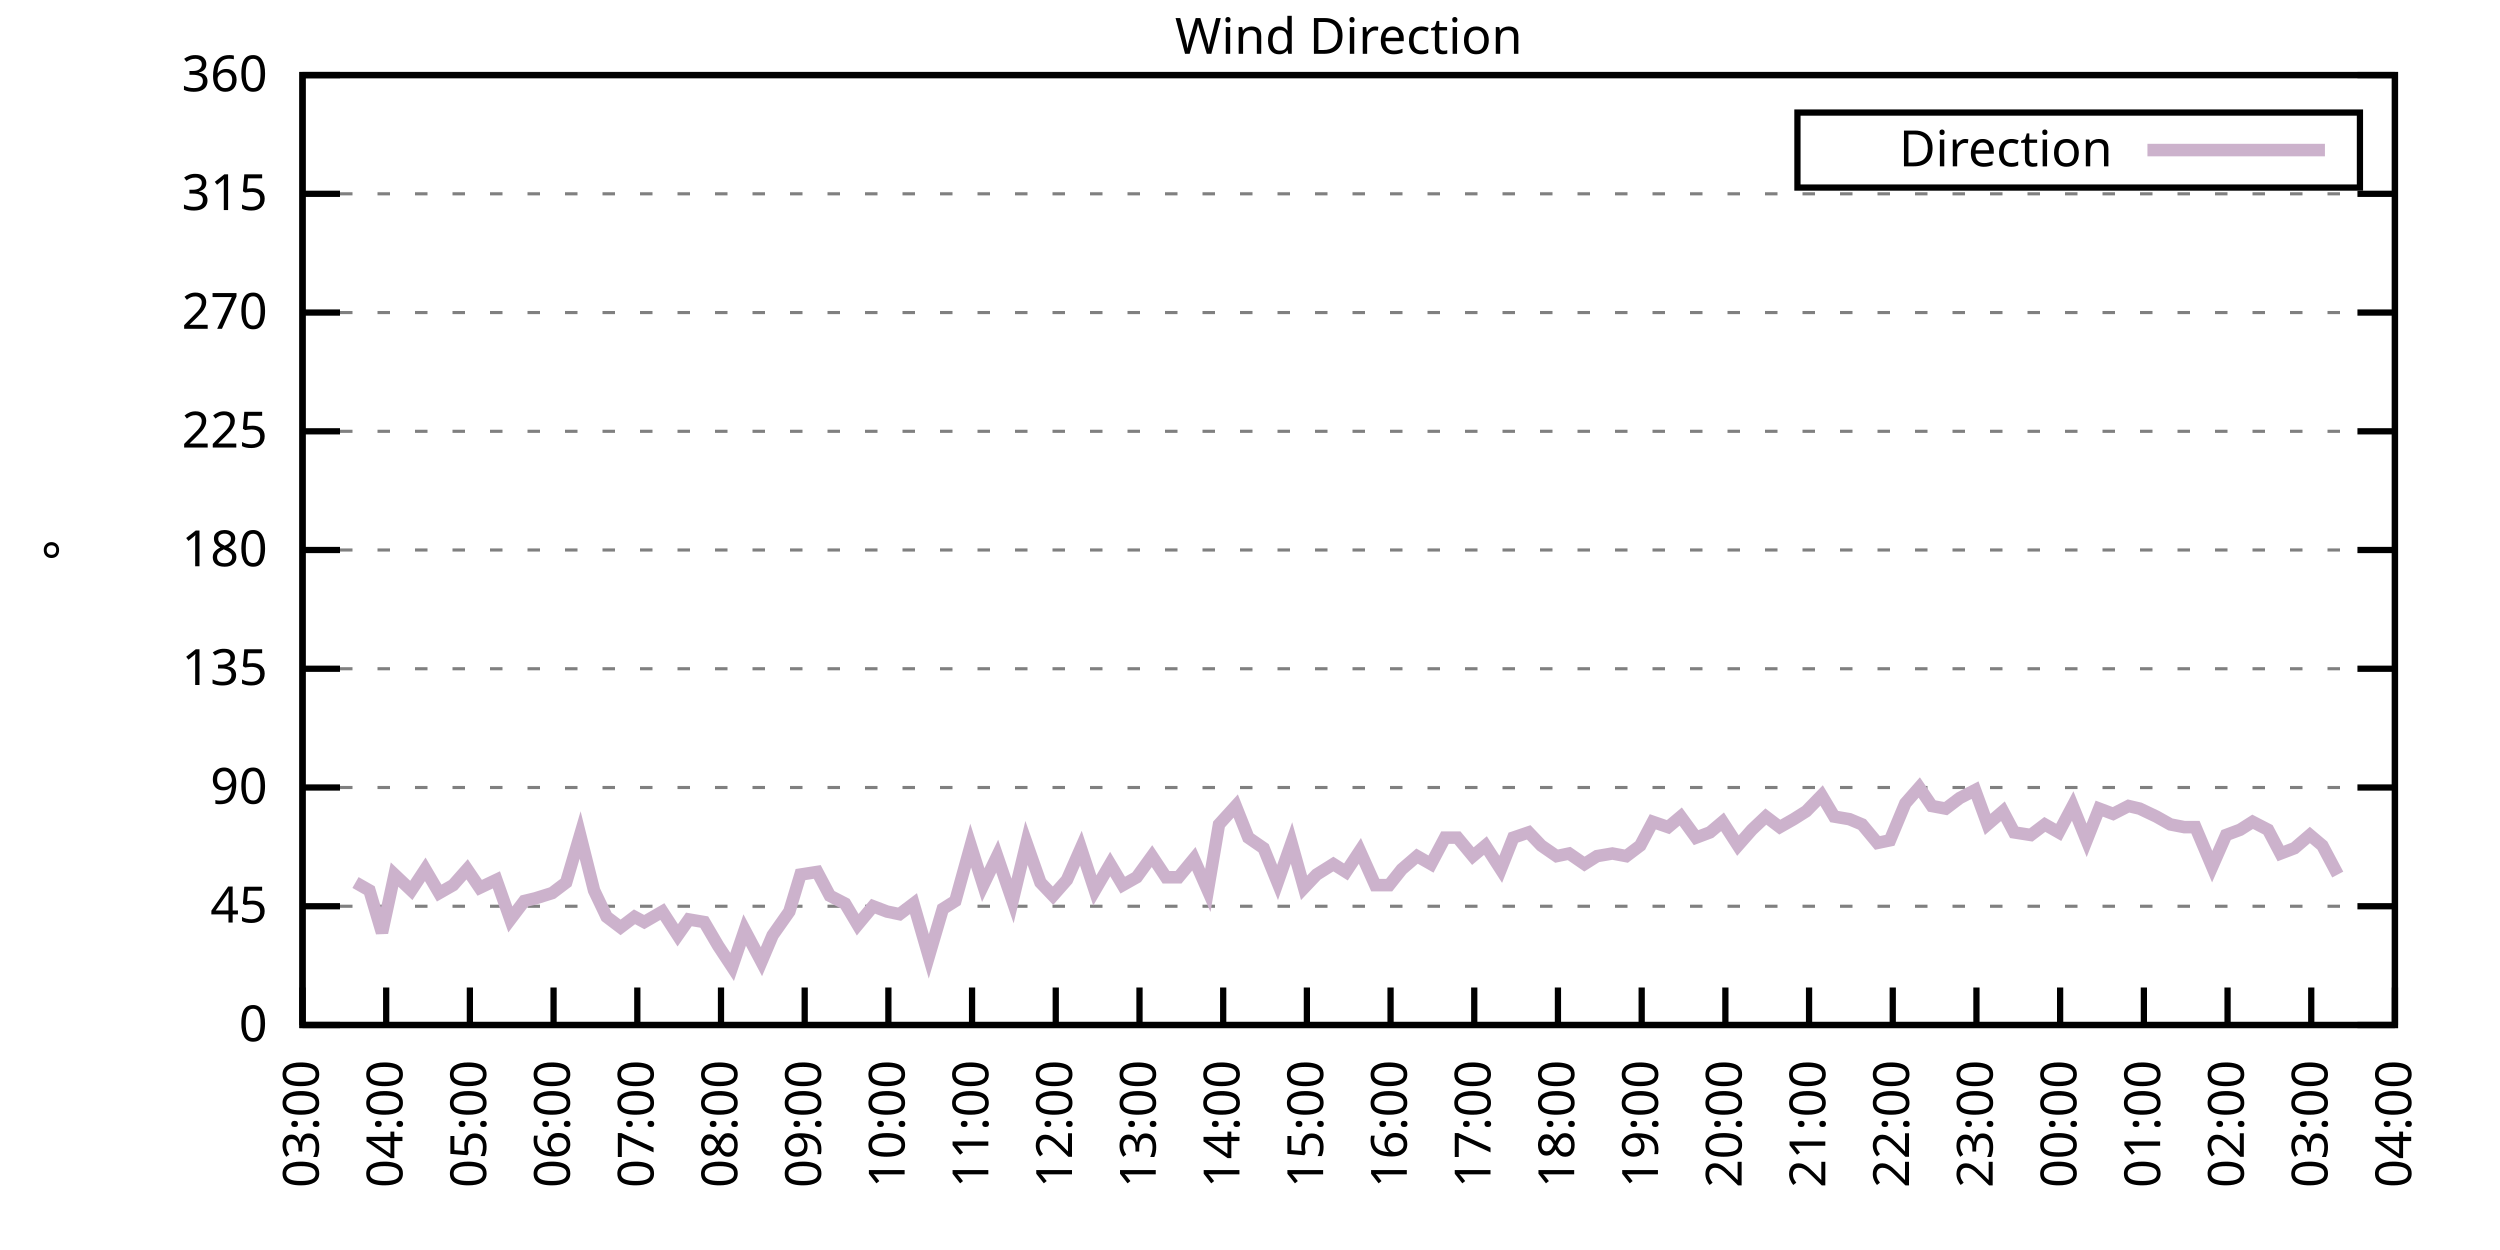
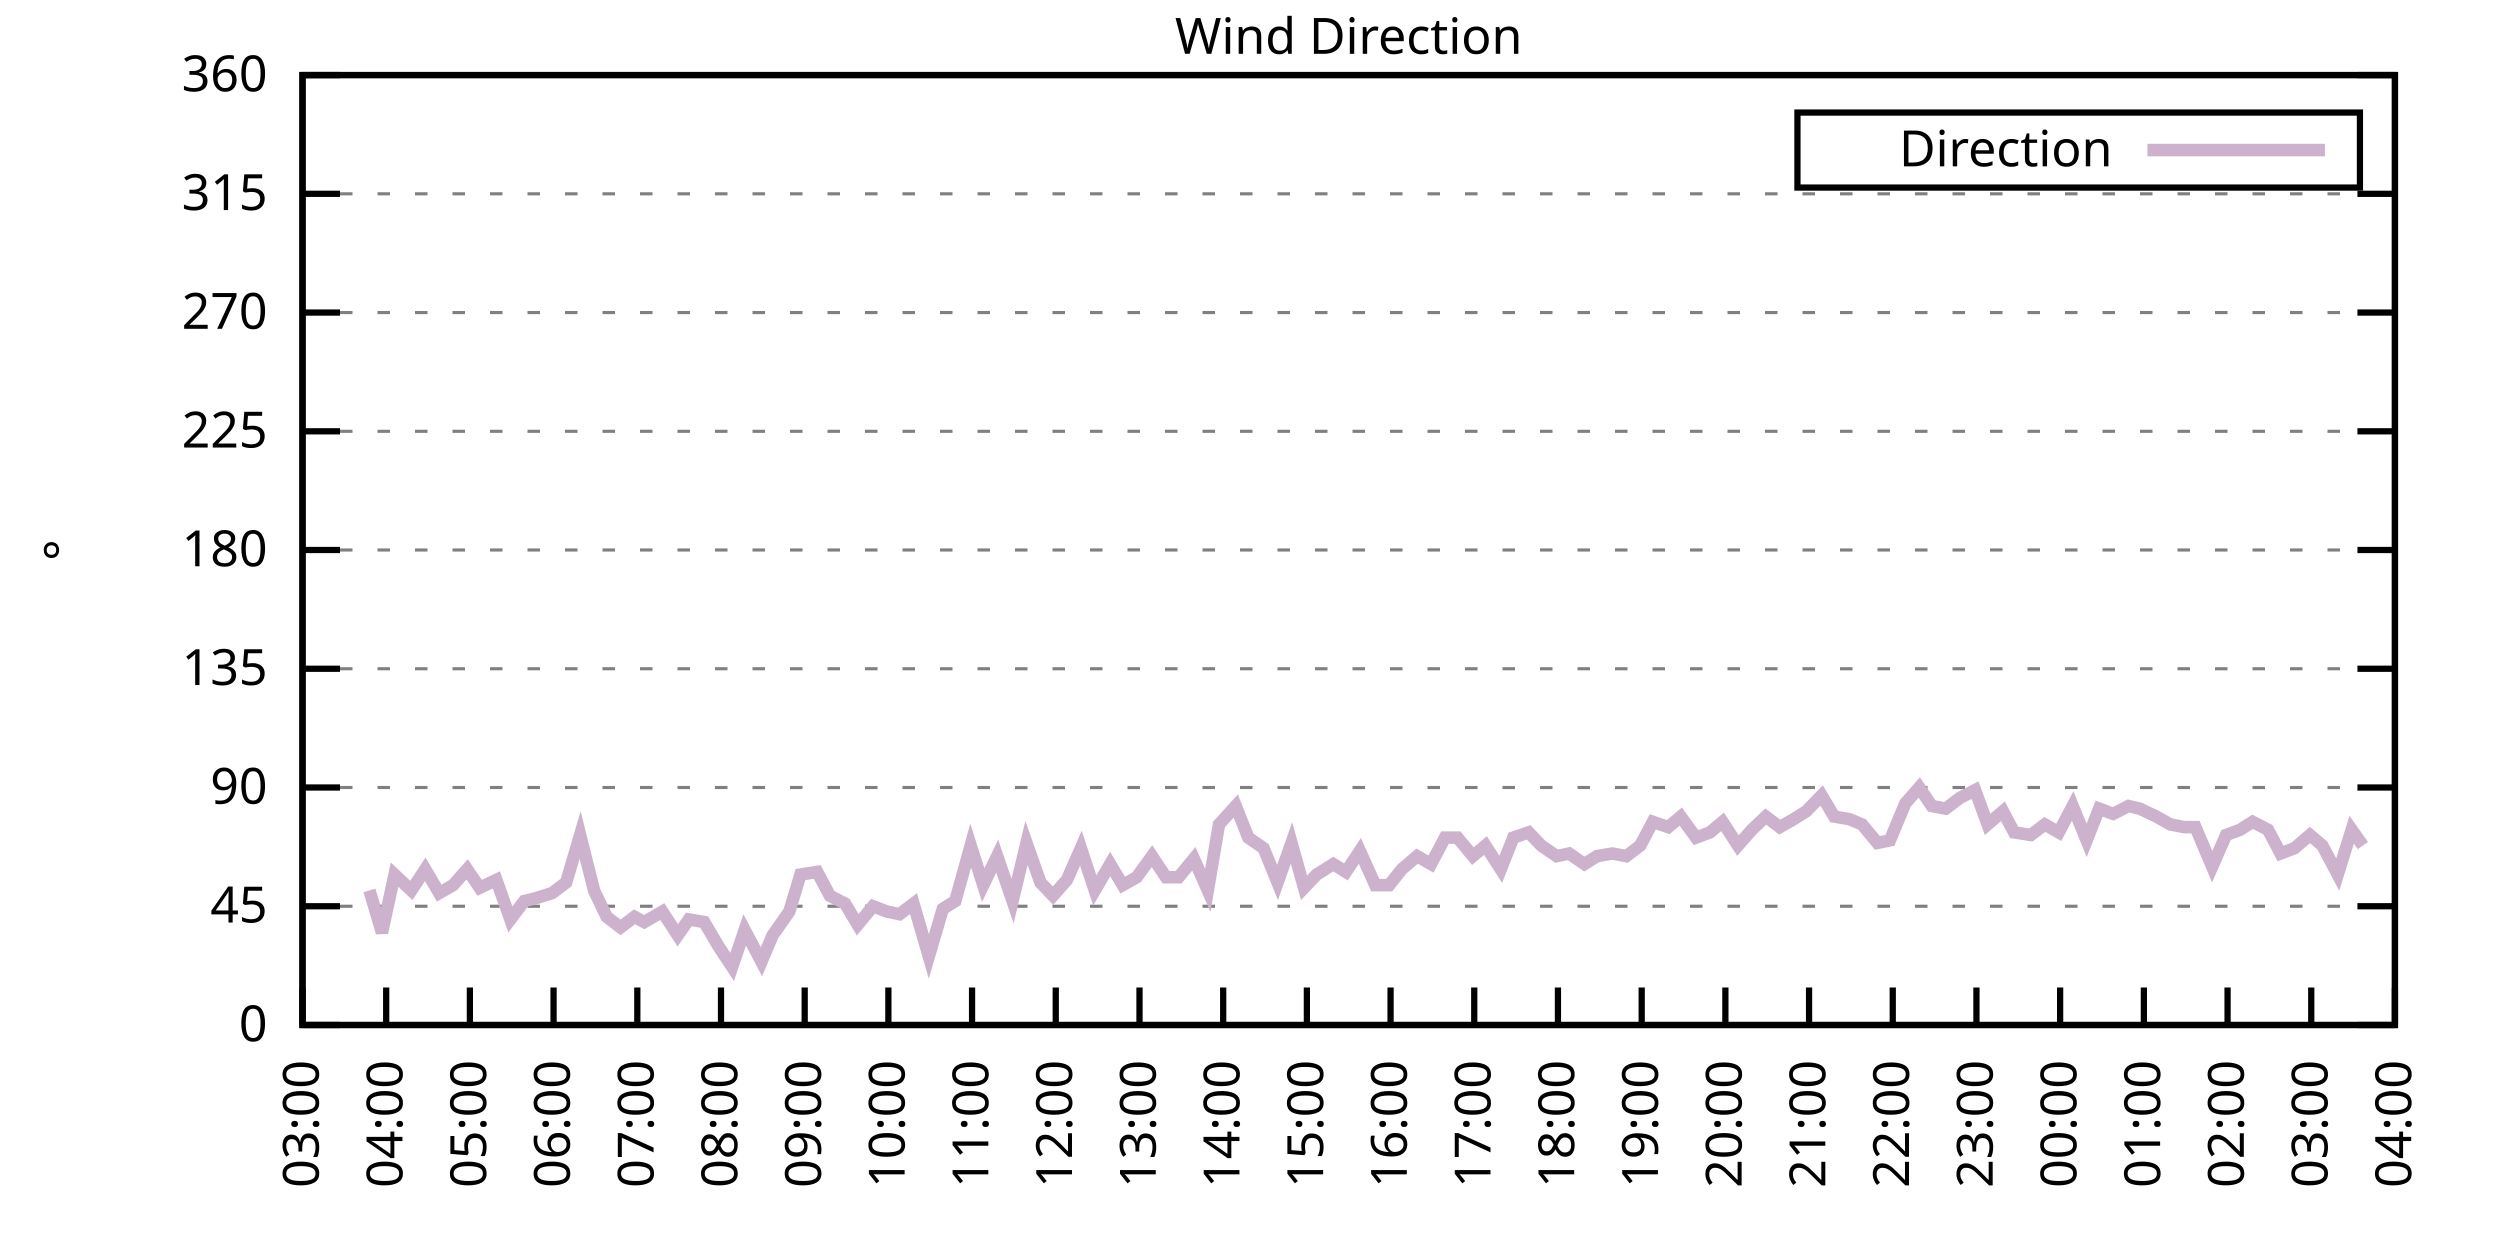
<svg xmlns="http://www.w3.org/2000/svg" xmlns:xlink="http://www.w3.org/1999/xlink" width="400" height="200" viewBox="0 0 400 200">
  <g id="gnuplot_canvas">
    <rect x="0" y="0" width="400" height="200" fill="none" />
    <defs>
      <circle id="gpDot" r="0.5" stroke-width="0.5" stroke="currentColor" />
      <path id="gpPt0" stroke-width="0.333" stroke="currentColor" d="M-1,0 h2 M0,-1 v2" />
      <path id="gpPt1" stroke-width="0.333" stroke="currentColor" d="M-1,-1 L1,1 M1,-1 L-1,1" />
      <path id="gpPt2" stroke-width="0.333" stroke="currentColor" d="M-1,0 L1,0 M0,-1 L0,1 M-1,-1 L1,1 M-1,1 L1,-1" />
      <rect id="gpPt3" stroke-width="0.333" stroke="currentColor" x="-1" y="-1" width="2" height="2" />
      <rect id="gpPt4" stroke-width="0.333" stroke="currentColor" fill="currentColor" x="-1" y="-1" width="2" height="2" />
      <circle id="gpPt5" stroke-width="0.333" stroke="currentColor" cx="0" cy="0" r="1" />
      <use xlink:href="#gpPt5" id="gpPt6" fill="currentColor" stroke="none" />
      <path id="gpPt7" stroke-width="0.333" stroke="currentColor" d="M0,-1.33 L-1.33,0.67 L1.33,0.67 z" />
      <use xlink:href="#gpPt7" id="gpPt8" fill="currentColor" stroke="none" />
      <use xlink:href="#gpPt7" id="gpPt9" stroke="currentColor" transform="rotate(180)" />
      <use xlink:href="#gpPt9" id="gpPt10" fill="currentColor" stroke="none" />
      <use xlink:href="#gpPt3" id="gpPt11" stroke="currentColor" transform="rotate(45)" />
      <use xlink:href="#gpPt11" id="gpPt12" fill="currentColor" stroke="none" />
      <path id="gpPt13" stroke-width="0.333" stroke="currentColor" d="M0,1.330 L1.265,0.411 L0.782,-1.067 L-0.782,-1.076 L-1.265,0.411 z" />
      <use xlink:href="#gpPt13" id="gpPt14" fill="currentColor" stroke="none" />
      <filter id="textbox" filterUnits="objectBoundingBox" x="0" y="0" height="1" width="1">
        <feFlood flood-color="white" flood-opacity="1" result="bgnd" />
        <feComposite in="SourceGraphic" in2="bgnd" operator="atop" />
      </filter>
      <filter id="greybox" filterUnits="objectBoundingBox" x="0" y="0" height="1" width="1">
        <feFlood flood-color="lightgrey" flood-opacity="1" result="grey" />
        <feComposite in="SourceGraphic" in2="grey" operator="atop" />
      </filter>
    </defs>
    <g fill="none" color="white" stroke="currentColor" stroke-width="1.00" stroke-linecap="butt" stroke-linejoin="miter">
</g>
    <g fill="none" color="black" stroke="currentColor" stroke-width="1.00" stroke-linecap="butt" stroke-linejoin="miter">
      <g stroke="none" shape-rendering="crispEdges">
        <polygon fill="rgb(255, 255, 255)" points="48.40,164.00 383.18,164.00 383.18,12.02 48.40,12.02 " />
      </g>
    </g>
    <g fill="none" color="black" stroke="currentColor" stroke-width="1.00" stroke-linecap="butt" stroke-linejoin="miter">
</g>
    <g fill="none" color="black" stroke="black" stroke-width="0.50" stroke-linecap="butt" stroke-linejoin="miter">
</g>
    <g fill="none" color="gray" stroke="currentColor" stroke-width="0.50" stroke-linecap="butt" stroke-linejoin="miter">
      <path stroke="gray" stroke-dasharray="2,4" class="gridline" d="M48.40,164.00 L383.19,164.00  " />
    </g>
    <g fill="none" color="gray" stroke="gray" stroke-width="1.00" stroke-linecap="butt" stroke-linejoin="miter">
</g>
    <g fill="none" color="black" stroke="currentColor" stroke-width="1.00" stroke-linecap="butt" stroke-linejoin="miter">
      <path stroke="black" d="M48.40,164.00 L54.40,164.00 M383.19,164.00 L377.19,164.00  " />
      <g transform="translate(42.80,166.60)" stroke="none" fill="black" font-family="Sans" font-size="8.00" text-anchor="end">
        <text>
          <tspan font-family="Sans"> 0</tspan>
        </text>
      </g>
    </g>
    <g fill="none" color="black" stroke="currentColor" stroke-width="1.00" stroke-linecap="butt" stroke-linejoin="miter">
</g>
    <g fill="none" color="black" stroke="black" stroke-width="0.50" stroke-linecap="butt" stroke-linejoin="miter">
</g>
    <g fill="none" color="gray" stroke="currentColor" stroke-width="0.50" stroke-linecap="butt" stroke-linejoin="miter">
      <path stroke="gray" stroke-dasharray="2,4" class="gridline" d="M48.40,145.00 L383.19,145.00  " />
    </g>
    <g fill="none" color="gray" stroke="gray" stroke-width="1.00" stroke-linecap="butt" stroke-linejoin="miter">
</g>
    <g fill="none" color="black" stroke="currentColor" stroke-width="1.00" stroke-linecap="butt" stroke-linejoin="miter">
      <path stroke="black" d="M48.40,145.00 L54.40,145.00 M383.19,145.00 L377.19,145.00  " />
      <g transform="translate(42.80,147.60)" stroke="none" fill="black" font-family="Sans" font-size="8.00" text-anchor="end">
        <text>
          <tspan font-family="Sans"> 45</tspan>
        </text>
      </g>
    </g>
    <g fill="none" color="black" stroke="currentColor" stroke-width="1.00" stroke-linecap="butt" stroke-linejoin="miter">
</g>
    <g fill="none" color="black" stroke="black" stroke-width="0.50" stroke-linecap="butt" stroke-linejoin="miter">
</g>
    <g fill="none" color="gray" stroke="currentColor" stroke-width="0.50" stroke-linecap="butt" stroke-linejoin="miter">
      <path stroke="gray" stroke-dasharray="2,4" class="gridline" d="M48.40,126.00 L383.19,126.00  " />
    </g>
    <g fill="none" color="gray" stroke="gray" stroke-width="1.00" stroke-linecap="butt" stroke-linejoin="miter">
</g>
    <g fill="none" color="black" stroke="currentColor" stroke-width="1.00" stroke-linecap="butt" stroke-linejoin="miter">
      <path stroke="black" d="M48.40,126.00 L54.40,126.00 M383.19,126.00 L377.19,126.00  " />
      <g transform="translate(42.80,128.60)" stroke="none" fill="black" font-family="Sans" font-size="8.00" text-anchor="end">
        <text>
          <tspan font-family="Sans"> 90</tspan>
        </text>
      </g>
    </g>
    <g fill="none" color="black" stroke="currentColor" stroke-width="1.00" stroke-linecap="butt" stroke-linejoin="miter">
</g>
    <g fill="none" color="black" stroke="black" stroke-width="0.50" stroke-linecap="butt" stroke-linejoin="miter">
</g>
    <g fill="none" color="gray" stroke="currentColor" stroke-width="0.50" stroke-linecap="butt" stroke-linejoin="miter">
      <path stroke="gray" stroke-dasharray="2,4" class="gridline" d="M48.40,107.00 L383.19,107.00  " />
    </g>
    <g fill="none" color="gray" stroke="gray" stroke-width="1.00" stroke-linecap="butt" stroke-linejoin="miter">
</g>
    <g fill="none" color="black" stroke="currentColor" stroke-width="1.00" stroke-linecap="butt" stroke-linejoin="miter">
      <path stroke="black" d="M48.40,107.00 L54.40,107.00 M383.19,107.00 L377.19,107.00  " />
      <g transform="translate(42.80,109.60)" stroke="none" fill="black" font-family="Sans" font-size="8.00" text-anchor="end">
        <text>
          <tspan font-family="Sans"> 135</tspan>
        </text>
      </g>
    </g>
    <g fill="none" color="black" stroke="currentColor" stroke-width="1.00" stroke-linecap="butt" stroke-linejoin="miter">
</g>
    <g fill="none" color="black" stroke="black" stroke-width="0.50" stroke-linecap="butt" stroke-linejoin="miter">
</g>
    <g fill="none" color="gray" stroke="currentColor" stroke-width="0.50" stroke-linecap="butt" stroke-linejoin="miter">
      <path stroke="gray" stroke-dasharray="2,4" class="gridline" d="M48.40,88.00 L383.19,88.00  " />
    </g>
    <g fill="none" color="gray" stroke="gray" stroke-width="1.00" stroke-linecap="butt" stroke-linejoin="miter">
</g>
    <g fill="none" color="black" stroke="currentColor" stroke-width="1.00" stroke-linecap="butt" stroke-linejoin="miter">
      <path stroke="black" d="M48.40,88.00 L54.40,88.00 M383.19,88.00 L377.19,88.00  " />
      <g transform="translate(42.80,90.60)" stroke="none" fill="black" font-family="Sans" font-size="8.00" text-anchor="end">
        <text>
          <tspan font-family="Sans"> 180</tspan>
        </text>
      </g>
    </g>
    <g fill="none" color="black" stroke="currentColor" stroke-width="1.00" stroke-linecap="butt" stroke-linejoin="miter">
</g>
    <g fill="none" color="black" stroke="black" stroke-width="0.50" stroke-linecap="butt" stroke-linejoin="miter">
</g>
    <g fill="none" color="gray" stroke="currentColor" stroke-width="0.50" stroke-linecap="butt" stroke-linejoin="miter">
      <path stroke="gray" stroke-dasharray="2,4" class="gridline" d="M48.40,69.01 L383.19,69.01  " />
    </g>
    <g fill="none" color="gray" stroke="gray" stroke-width="1.00" stroke-linecap="butt" stroke-linejoin="miter">
</g>
    <g fill="none" color="black" stroke="currentColor" stroke-width="1.00" stroke-linecap="butt" stroke-linejoin="miter">
      <path stroke="black" d="M48.40,69.01 L54.40,69.01 M383.19,69.01 L377.19,69.01  " />
      <g transform="translate(42.80,71.61)" stroke="none" fill="black" font-family="Sans" font-size="8.00" text-anchor="end">
        <text>
          <tspan font-family="Sans"> 225</tspan>
        </text>
      </g>
    </g>
    <g fill="none" color="black" stroke="currentColor" stroke-width="1.00" stroke-linecap="butt" stroke-linejoin="miter">
</g>
    <g fill="none" color="black" stroke="black" stroke-width="0.50" stroke-linecap="butt" stroke-linejoin="miter">
</g>
    <g fill="none" color="gray" stroke="currentColor" stroke-width="0.50" stroke-linecap="butt" stroke-linejoin="miter">
      <path stroke="gray" stroke-dasharray="2,4" class="gridline" d="M48.40,50.01 L383.19,50.01  " />
    </g>
    <g fill="none" color="gray" stroke="gray" stroke-width="1.00" stroke-linecap="butt" stroke-linejoin="miter">
</g>
    <g fill="none" color="black" stroke="currentColor" stroke-width="1.00" stroke-linecap="butt" stroke-linejoin="miter">
      <path stroke="black" d="M48.40,50.01 L54.40,50.01 M383.19,50.01 L377.19,50.01  " />
      <g transform="translate(42.80,52.61)" stroke="none" fill="black" font-family="Sans" font-size="8.00" text-anchor="end">
        <text>
          <tspan font-family="Sans"> 270</tspan>
        </text>
      </g>
    </g>
    <g fill="none" color="black" stroke="currentColor" stroke-width="1.00" stroke-linecap="butt" stroke-linejoin="miter">
</g>
    <g fill="none" color="black" stroke="black" stroke-width="0.50" stroke-linecap="butt" stroke-linejoin="miter">
</g>
    <g fill="none" color="gray" stroke="currentColor" stroke-width="0.50" stroke-linecap="butt" stroke-linejoin="miter">
      <path stroke="gray" stroke-dasharray="2,4" class="gridline" d="M48.40,31.01 L383.19,31.01  " />
    </g>
    <g fill="none" color="gray" stroke="gray" stroke-width="1.00" stroke-linecap="butt" stroke-linejoin="miter">
</g>
    <g fill="none" color="black" stroke="currentColor" stroke-width="1.00" stroke-linecap="butt" stroke-linejoin="miter">
      <path stroke="black" d="M48.40,31.01 L54.40,31.01 M383.19,31.01 L377.19,31.01  " />
      <g transform="translate(42.80,33.61)" stroke="none" fill="black" font-family="Sans" font-size="8.00" text-anchor="end">
        <text>
          <tspan font-family="Sans"> 315</tspan>
        </text>
      </g>
    </g>
    <g fill="none" color="black" stroke="currentColor" stroke-width="1.00" stroke-linecap="butt" stroke-linejoin="miter">
</g>
    <g fill="none" color="black" stroke="black" stroke-width="0.50" stroke-linecap="butt" stroke-linejoin="miter">
</g>
    <g fill="none" color="gray" stroke="currentColor" stroke-width="0.50" stroke-linecap="butt" stroke-linejoin="miter">
      <path stroke="gray" stroke-dasharray="2,4" class="gridline" d="M48.40,12.01 L383.19,12.01  " />
    </g>
    <g fill="none" color="gray" stroke="gray" stroke-width="1.00" stroke-linecap="butt" stroke-linejoin="miter">
</g>
    <g fill="none" color="black" stroke="currentColor" stroke-width="1.00" stroke-linecap="butt" stroke-linejoin="miter">
      <path stroke="black" d="M48.40,12.01 L54.40,12.01 M383.19,12.01 L377.19,12.01  " />
      <g transform="translate(42.80,14.61)" stroke="none" fill="black" font-family="Sans" font-size="8.00" text-anchor="end">
        <text>
          <tspan font-family="Sans"> 360</tspan>
        </text>
      </g>
    </g>
    <g fill="none" color="black" stroke="currentColor" stroke-width="1.00" stroke-linecap="butt" stroke-linejoin="miter">
      <path stroke="black" d="M48.40,164.00 L48.40,158.00  " />
      <g transform="translate(51.00,169.60) rotate(270.00)" stroke="none" fill="black" font-family="Sans" font-size="8.00" text-anchor="end">
        <text>
          <tspan font-family="Sans">03:00</tspan>
        </text>
      </g>
    </g>
    <g fill="none" color="black" stroke="currentColor" stroke-width="1.00" stroke-linecap="butt" stroke-linejoin="miter">
      <path stroke="black" d="M61.79,164.00 L61.79,158.00  " />
      <g transform="translate(64.39,169.60) rotate(270.00)" stroke="none" fill="black" font-family="Sans" font-size="8.00" text-anchor="end">
        <text>
          <tspan font-family="Sans">04:00</tspan>
        </text>
      </g>
    </g>
    <g fill="none" color="black" stroke="currentColor" stroke-width="1.00" stroke-linecap="butt" stroke-linejoin="miter">
      <path stroke="black" d="M75.18,164.00 L75.18,158.00  " />
      <g transform="translate(77.78,169.60) rotate(270.00)" stroke="none" fill="black" font-family="Sans" font-size="8.00" text-anchor="end">
        <text>
          <tspan font-family="Sans">05:00</tspan>
        </text>
      </g>
    </g>
    <g fill="none" color="black" stroke="currentColor" stroke-width="1.00" stroke-linecap="butt" stroke-linejoin="miter">
      <path stroke="black" d="M88.57,164.00 L88.57,158.00  " />
      <g transform="translate(91.17,169.60) rotate(270.00)" stroke="none" fill="black" font-family="Sans" font-size="8.00" text-anchor="end">
        <text>
          <tspan font-family="Sans">06:00</tspan>
        </text>
      </g>
    </g>
    <g fill="none" color="black" stroke="currentColor" stroke-width="1.00" stroke-linecap="butt" stroke-linejoin="miter">
      <path stroke="black" d="M101.97,164.00 L101.97,158.00  " />
      <g transform="translate(104.57,169.60) rotate(270.00)" stroke="none" fill="black" font-family="Sans" font-size="8.00" text-anchor="end">
        <text>
          <tspan font-family="Sans">07:00</tspan>
        </text>
      </g>
    </g>
    <g fill="none" color="black" stroke="currentColor" stroke-width="1.00" stroke-linecap="butt" stroke-linejoin="miter">
      <path stroke="black" d="M115.36,164.00 L115.36,158.00  " />
      <g transform="translate(117.96,169.60) rotate(270.00)" stroke="none" fill="black" font-family="Sans" font-size="8.00" text-anchor="end">
        <text>
          <tspan font-family="Sans">08:00</tspan>
        </text>
      </g>
    </g>
    <g fill="none" color="black" stroke="currentColor" stroke-width="1.00" stroke-linecap="butt" stroke-linejoin="miter">
      <path stroke="black" d="M128.75,164.00 L128.75,158.00  " />
      <g transform="translate(131.35,169.60) rotate(270.00)" stroke="none" fill="black" font-family="Sans" font-size="8.00" text-anchor="end">
        <text>
          <tspan font-family="Sans">09:00</tspan>
        </text>
      </g>
    </g>
    <g fill="none" color="black" stroke="currentColor" stroke-width="1.00" stroke-linecap="butt" stroke-linejoin="miter">
      <path stroke="black" d="M142.14,164.00 L142.14,158.00  " />
      <g transform="translate(144.74,169.60) rotate(270.00)" stroke="none" fill="black" font-family="Sans" font-size="8.00" text-anchor="end">
        <text>
          <tspan font-family="Sans">10:00</tspan>
        </text>
      </g>
    </g>
    <g fill="none" color="black" stroke="currentColor" stroke-width="1.00" stroke-linecap="butt" stroke-linejoin="miter">
      <path stroke="black" d="M155.53,164.00 L155.53,158.00  " />
      <g transform="translate(158.13,169.60) rotate(270.00)" stroke="none" fill="black" font-family="Sans" font-size="8.00" text-anchor="end">
        <text>
          <tspan font-family="Sans">11:00</tspan>
        </text>
      </g>
    </g>
    <g fill="none" color="black" stroke="currentColor" stroke-width="1.00" stroke-linecap="butt" stroke-linejoin="miter">
      <path stroke="black" d="M168.92,164.00 L168.92,158.00  " />
      <g transform="translate(171.52,169.60) rotate(270.00)" stroke="none" fill="black" font-family="Sans" font-size="8.00" text-anchor="end">
        <text>
          <tspan font-family="Sans">12:00</tspan>
        </text>
      </g>
    </g>
    <g fill="none" color="black" stroke="currentColor" stroke-width="1.00" stroke-linecap="butt" stroke-linejoin="miter">
      <path stroke="black" d="M182.32,164.00 L182.32,158.00  " />
      <g transform="translate(184.92,169.60) rotate(270.00)" stroke="none" fill="black" font-family="Sans" font-size="8.00" text-anchor="end">
        <text>
          <tspan font-family="Sans">13:00</tspan>
        </text>
      </g>
    </g>
    <g fill="none" color="black" stroke="currentColor" stroke-width="1.00" stroke-linecap="butt" stroke-linejoin="miter">
      <path stroke="black" d="M195.71,164.00 L195.71,158.00  " />
      <g transform="translate(198.31,169.60) rotate(270.00)" stroke="none" fill="black" font-family="Sans" font-size="8.00" text-anchor="end">
        <text>
          <tspan font-family="Sans">14:00</tspan>
        </text>
      </g>
    </g>
    <g fill="none" color="black" stroke="currentColor" stroke-width="1.00" stroke-linecap="butt" stroke-linejoin="miter">
      <path stroke="black" d="M209.10,164.00 L209.10,158.00  " />
      <g transform="translate(211.70,169.60) rotate(270.00)" stroke="none" fill="black" font-family="Sans" font-size="8.00" text-anchor="end">
        <text>
          <tspan font-family="Sans">15:00</tspan>
        </text>
      </g>
    </g>
    <g fill="none" color="black" stroke="currentColor" stroke-width="1.00" stroke-linecap="butt" stroke-linejoin="miter">
      <path stroke="black" d="M222.49,164.00 L222.49,158.00  " />
      <g transform="translate(225.09,169.60) rotate(270.00)" stroke="none" fill="black" font-family="Sans" font-size="8.00" text-anchor="end">
        <text>
          <tspan font-family="Sans">16:00</tspan>
        </text>
      </g>
    </g>
    <g fill="none" color="black" stroke="currentColor" stroke-width="1.00" stroke-linecap="butt" stroke-linejoin="miter">
      <path stroke="black" d="M235.88,164.00 L235.88,158.00  " />
      <g transform="translate(238.48,169.60) rotate(270.00)" stroke="none" fill="black" font-family="Sans" font-size="8.00" text-anchor="end">
        <text>
          <tspan font-family="Sans">17:00</tspan>
        </text>
      </g>
    </g>
    <g fill="none" color="black" stroke="currentColor" stroke-width="1.00" stroke-linecap="butt" stroke-linejoin="miter">
      <path stroke="black" d="M249.27,164.00 L249.27,158.00  " />
      <g transform="translate(251.87,169.60) rotate(270.00)" stroke="none" fill="black" font-family="Sans" font-size="8.00" text-anchor="end">
        <text>
          <tspan font-family="Sans">18:00</tspan>
        </text>
      </g>
    </g>
    <g fill="none" color="black" stroke="currentColor" stroke-width="1.00" stroke-linecap="butt" stroke-linejoin="miter">
      <path stroke="black" d="M262.67,164.00 L262.67,158.00  " />
      <g transform="translate(265.27,169.60) rotate(270.00)" stroke="none" fill="black" font-family="Sans" font-size="8.00" text-anchor="end">
        <text>
          <tspan font-family="Sans">19:00</tspan>
        </text>
      </g>
    </g>
    <g fill="none" color="black" stroke="currentColor" stroke-width="1.00" stroke-linecap="butt" stroke-linejoin="miter">
      <path stroke="black" d="M276.06,164.00 L276.06,158.00  " />
      <g transform="translate(278.66,169.60) rotate(270.00)" stroke="none" fill="black" font-family="Sans" font-size="8.00" text-anchor="end">
        <text>
          <tspan font-family="Sans">20:00</tspan>
        </text>
      </g>
    </g>
    <g fill="none" color="black" stroke="currentColor" stroke-width="1.00" stroke-linecap="butt" stroke-linejoin="miter">
      <path stroke="black" d="M289.45,164.00 L289.45,158.00  " />
      <g transform="translate(292.05,169.60) rotate(270.00)" stroke="none" fill="black" font-family="Sans" font-size="8.00" text-anchor="end">
        <text>
          <tspan font-family="Sans">21:00</tspan>
        </text>
      </g>
    </g>
    <g fill="none" color="black" stroke="currentColor" stroke-width="1.00" stroke-linecap="butt" stroke-linejoin="miter">
      <path stroke="black" d="M302.84,164.00 L302.84,158.00  " />
      <g transform="translate(305.44,169.60) rotate(270.00)" stroke="none" fill="black" font-family="Sans" font-size="8.00" text-anchor="end">
        <text>
          <tspan font-family="Sans">22:00</tspan>
        </text>
      </g>
    </g>
    <g fill="none" color="black" stroke="currentColor" stroke-width="1.00" stroke-linecap="butt" stroke-linejoin="miter">
      <path stroke="black" d="M316.23,164.00 L316.23,158.00  " />
      <g transform="translate(318.83,169.60) rotate(270.00)" stroke="none" fill="black" font-family="Sans" font-size="8.00" text-anchor="end">
        <text>
          <tspan font-family="Sans">23:00</tspan>
        </text>
      </g>
    </g>
    <g fill="none" color="black" stroke="currentColor" stroke-width="1.00" stroke-linecap="butt" stroke-linejoin="miter">
      <path stroke="black" d="M329.62,164.00 L329.62,158.00  " />
      <g transform="translate(332.22,169.60) rotate(270.00)" stroke="none" fill="black" font-family="Sans" font-size="8.00" text-anchor="end">
        <text>
          <tspan font-family="Sans">00:00</tspan>
        </text>
      </g>
    </g>
    <g fill="none" color="black" stroke="currentColor" stroke-width="1.00" stroke-linecap="butt" stroke-linejoin="miter">
      <path stroke="black" d="M343.02,164.00 L343.02,158.00  " />
      <g transform="translate(345.62,169.60) rotate(270.00)" stroke="none" fill="black" font-family="Sans" font-size="8.00" text-anchor="end">
        <text>
          <tspan font-family="Sans">01:00</tspan>
        </text>
      </g>
    </g>
    <g fill="none" color="black" stroke="currentColor" stroke-width="1.00" stroke-linecap="butt" stroke-linejoin="miter">
      <path stroke="black" d="M356.41,164.00 L356.41,158.00  " />
      <g transform="translate(359.01,169.60) rotate(270.00)" stroke="none" fill="black" font-family="Sans" font-size="8.00" text-anchor="end">
        <text>
          <tspan font-family="Sans">02:00</tspan>
        </text>
      </g>
    </g>
    <g fill="none" color="black" stroke="currentColor" stroke-width="1.00" stroke-linecap="butt" stroke-linejoin="miter">
      <path stroke="black" d="M369.80,164.00 L369.80,158.00  " />
      <g transform="translate(372.40,169.60) rotate(270.00)" stroke="none" fill="black" font-family="Sans" font-size="8.00" text-anchor="end">
        <text>
          <tspan font-family="Sans">03:00</tspan>
        </text>
      </g>
    </g>
    <g fill="none" color="black" stroke="currentColor" stroke-width="1.00" stroke-linecap="butt" stroke-linejoin="miter">
      <path stroke="black" d="M383.19,164.00 L383.19,158.00  " />
      <g transform="translate(385.79,169.60) rotate(270.00)" stroke="none" fill="black" font-family="Sans" font-size="8.00" text-anchor="end">
        <text>
          <tspan font-family="Sans">04:00</tspan>
        </text>
      </g>
    </g>
    <g fill="none" color="black" stroke="currentColor" stroke-width="1.00" stroke-linecap="butt" stroke-linejoin="miter">
</g>
    <g fill="none" color="black" stroke="currentColor" stroke-width="1.00" stroke-linecap="butt" stroke-linejoin="miter">
      <path stroke="black" d="M48.40,12.01 L48.40,164.00 L383.19,164.00 L383.19,12.01 L48.40,12.01 Z  " />
    </g>
    <g fill="none" color="black" stroke="currentColor" stroke-width="1.00" stroke-linecap="butt" stroke-linejoin="miter">
</g>
    <g fill="none" color="black" stroke="currentColor" stroke-width="1.00" stroke-linecap="butt" stroke-linejoin="miter">
      <path stroke="black" d="M287.59,30.01 L287.59,18.01 L377.59,18.01 L377.59,30.01 L287.59,30.01 Z  " />
    </g>
    <g id="Wind_direction_plot_1">
      <g fill="none" color="white" stroke="black" stroke-width="2.00" stroke-linecap="butt" stroke-linejoin="miter">
</g>
      <g fill="none" color="black" stroke="currentColor" stroke-width="2.00" stroke-linecap="butt" stroke-linejoin="miter">
        <g transform="translate(337.99,26.61)" stroke="none" fill="black" font-family="Sans" font-size="8.00" text-anchor="end">
          <text>
            <tspan font-family="Sans">Direction</tspan>
          </text>
        </g>
      </g>
      <g fill="none" color="black" stroke="currentColor" stroke-width="2.00" stroke-linecap="butt" stroke-linejoin="miter">
-         <path stroke="rgb(204, 178, 204)" d="M343.59,24.01 L371.99,24.01 M56.88,141.20 L59.11,142.47 L61.12,149.22 L63.13,139.93 L65.81,142.47 L68.04,139.09   L70.27,142.89 L72.50,141.62 L74.74,139.09 L76.75,142.05 L79.42,140.78 L81.66,147.11 L83.89,144.16 L85.67,143.73   L88.35,142.89 L90.58,141.20 L92.82,133.60 L95.05,142.47 L97.06,146.69 L99.29,148.38 L101.52,146.69 L103.08,147.53   L105.98,145.85 L108.44,149.65 L110.22,147.11 L112.68,147.53 L114.91,151.33 L117.14,154.71 L119.15,148.80 L121.83,153.87   L123.62,149.65 L126.29,145.85 L128.08,139.93 L130.76,139.51 L132.77,143.31 L135.22,144.58 L137.23,147.96 L139.69,145.00   L141.92,145.85 L143.93,146.27 L146.16,144.58 L148.61,153.02 L150.85,145.42 L152.85,144.16 L155.31,135.29 L157.32,141.62   L159.55,136.98 L162.01,144.16 L164.24,134.87 L166.47,141.20 L168.48,143.31 L170.71,140.78 L172.94,135.71 L175.17,142.47   L177.63,138.25 L179.64,141.62 L181.87,140.36 L184.32,136.98 L186.56,140.36 L188.57,140.36 L191.02,137.40 L193.25,142.47   L195.04,131.91 L197.72,128.96 L199.73,134.02 L202.18,135.71 L204.41,141.20 L206.64,134.87 L208.65,142.05 L210.66,139.93   L213.34,138.25 L215.35,139.51 L217.58,136.14 L220.04,141.62 L222.27,141.62 L224.28,139.09 L226.73,136.98 L228.96,138.25   L231.20,134.02 L233.20,134.02 L235.66,136.98 L237.67,135.29 L240.12,139.09 L242.13,134.02 L244.59,133.18 L246.60,135.29   L249.05,136.98 L251.06,136.56 L253.51,138.25 L255.52,136.98 L257.98,136.56 L260.21,136.98 L262.44,135.29 L264.45,131.49   L266.91,132.34 L268.92,130.65 L271.37,134.02 L273.60,133.18 L275.61,131.49 L278.07,135.29 L280.30,132.76 L282.53,130.65   L284.76,132.34 L286.99,131.07 L289.00,129.80 L291.46,127.27 L293.47,130.65 L295.92,131.07 L297.93,131.91 L300.39,134.87   L302.39,134.45 L304.85,128.54 L307.08,126.00 L309.09,128.96 L311.32,129.38 L313.55,127.69 L316.01,126.42 L318.02,131.91   L320.47,129.80 L322.26,133.18 L324.94,133.60 L327.17,131.91 L329.40,133.18 L331.63,128.96 L333.86,134.45 L335.87,129.38   L338.10,130.22 L340.56,128.96 L342.35,129.38 L345.02,130.65 L347.26,131.91 L349.49,132.34 L351.27,132.34 L353.95,138.67   L356.18,133.60 L358.42,132.76 L360.42,131.49 L362.88,132.76 L364.89,136.56 L367.12,135.71 L369.58,133.60 L371.58,135.29   L374.04,139.93  " />
+         <path stroke="rgb(204, 178, 204)" d="M343.59,24.01 L371.99,24.01 M59.11,142.47 L61.12,149.22 L63.13,139.93 L65.81,142.47 L68.04,139.09 L70.27,142.89   L72.50,141.62 L74.74,139.09 L76.75,142.05 L79.42,140.78 L81.66,147.11 L83.89,144.16 L85.67,143.73 L88.35,142.89   L90.58,141.20 L92.82,133.60 L95.05,142.47 L97.06,146.69 L99.29,148.38 L101.52,146.69 L103.08,147.53 L105.98,145.85   L108.44,149.65 L110.22,147.11 L112.68,147.53 L114.91,151.33 L117.14,154.71 L119.15,148.80 L121.83,153.87 L123.62,149.65   L126.29,145.85 L128.08,139.93 L130.76,139.51 L132.77,143.31 L135.22,144.58 L137.23,147.96 L139.69,145.00 L141.92,145.85   L143.93,146.27 L146.16,144.58 L148.61,153.02 L150.85,145.42 L152.85,144.16 L155.31,135.29 L157.32,141.62 L159.55,136.98   L162.01,144.16 L164.24,134.87 L166.47,141.20 L168.48,143.31 L170.71,140.78 L172.94,135.71 L175.17,142.47 L177.63,138.25   L179.64,141.62 L181.87,140.36 L184.32,136.98 L186.56,140.36 L188.57,140.36 L191.02,137.40 L193.25,142.47 L195.04,131.91   L197.72,128.96 L199.73,134.02 L202.18,135.71 L204.41,141.20 L206.64,134.87 L208.65,142.05 L210.66,139.93 L213.34,138.25   L215.35,139.51 L217.58,136.14 L220.04,141.62 L222.27,141.62 L224.28,139.09 L226.73,136.98 L228.96,138.25 L231.20,134.02   L233.20,134.02 L235.66,136.98 L237.67,135.29 L240.12,139.09 L242.13,134.02 L244.59,133.18 L246.60,135.29 L249.05,136.98   L251.06,136.56 L253.51,138.25 L255.52,136.98 L257.98,136.56 L260.21,136.98 L262.44,135.29 L264.45,131.49 L266.91,132.34   L268.92,130.65 L271.37,134.02 L273.60,133.18 L275.61,131.49 L278.07,135.29 L280.30,132.76 L282.53,130.65 L284.76,132.34   L286.99,131.07 L289.00,129.80 L291.46,127.27 L293.47,130.65 L295.92,131.07 L297.93,131.91 L300.39,134.87 L302.39,134.45   L304.85,128.54 L307.08,126.00 L309.09,128.96 L311.32,129.38 L313.55,127.69 L316.01,126.42 L318.02,131.91 L320.47,129.80   L322.26,133.18 L324.94,133.60 L327.17,131.91 L329.40,133.18 L331.63,128.96 L333.86,134.45 L335.87,129.38 L338.10,130.22   L340.56,128.96 L342.35,129.38 L345.02,130.65 L347.26,131.91 L349.49,132.34 L351.27,132.34 L353.95,138.67 L356.18,133.60   L358.42,132.76 L360.42,131.49 L362.88,132.76 L364.89,136.56 L367.12,135.71 L369.58,133.60 L371.58,135.29 L374.04,139.93   L376.27,132.76 L378.06,135.29  " />
      </g>
    </g>
    <g fill="none" color="black" stroke="currentColor" stroke-width="2.00" stroke-linecap="butt" stroke-linejoin="miter">
</g>
    <g fill="none" color="black" stroke="black" stroke-width="1.00" stroke-linecap="butt" stroke-linejoin="miter">
</g>
    <g fill="none" color="black" stroke="currentColor" stroke-width="1.00" stroke-linecap="butt" stroke-linejoin="miter">
      <path stroke="black" d="M48.40,12.01 L48.40,164.00 L383.19,164.00 L383.19,12.01 L48.40,12.01 Z  " />
      <g transform="translate(12.80,88.01) rotate(270.00)" stroke="none" fill="black" font-family="Sans" font-size="8.00" text-anchor="middle">
        <text>
          <tspan font-family="Sans">°</tspan>
        </text>
      </g>
    </g>
    <g fill="none" color="black" stroke="currentColor" stroke-width="1.00" stroke-linecap="butt" stroke-linejoin="miter">
</g>
    <g fill="none" color="black" stroke="currentColor" stroke-width="1.00" stroke-linecap="butt" stroke-linejoin="miter">
      <g transform="translate(215.79,8.61)" stroke="none" fill="black" font-family="Sans" font-size="8.00" text-anchor="middle">
        <text>
          <tspan font-family="Sans">Wind Direction</tspan>
        </text>
      </g>
    </g>
    <g fill="none" color="black" stroke="currentColor" stroke-width="1.00" stroke-linecap="butt" stroke-linejoin="miter">
</g>
  </g>
</svg>
